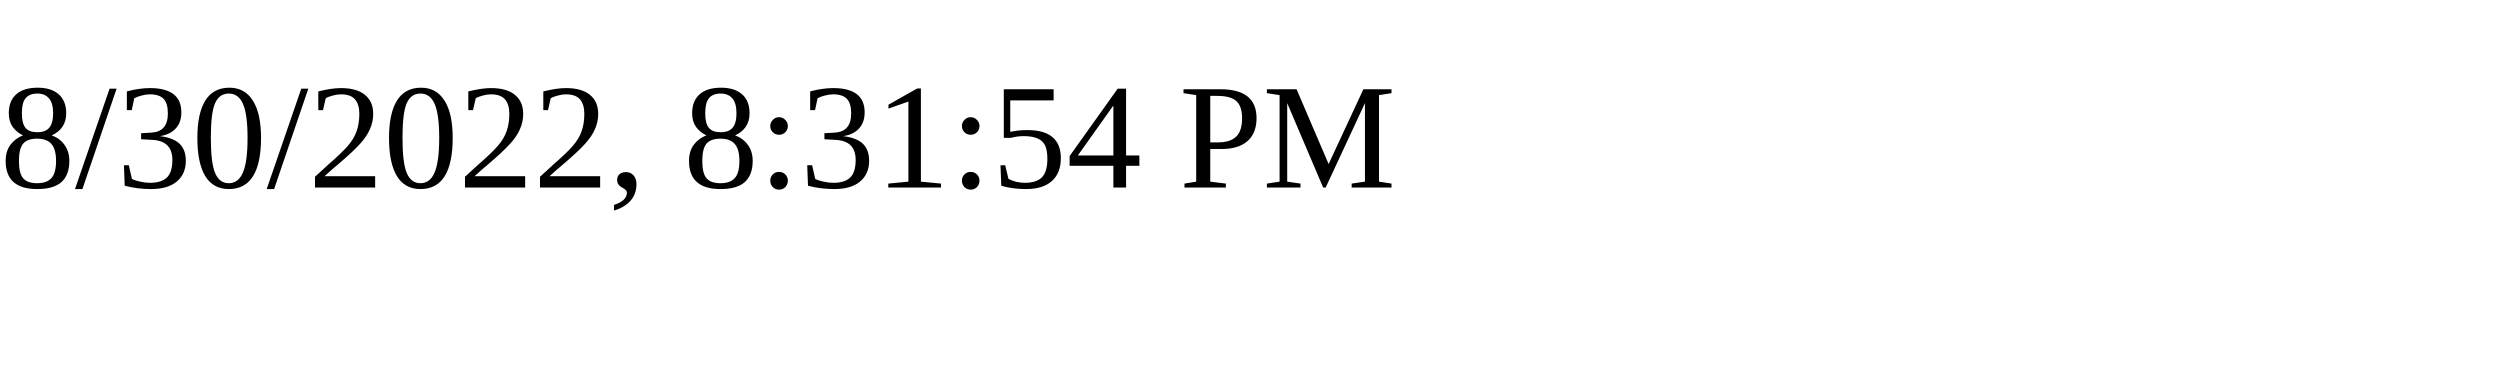
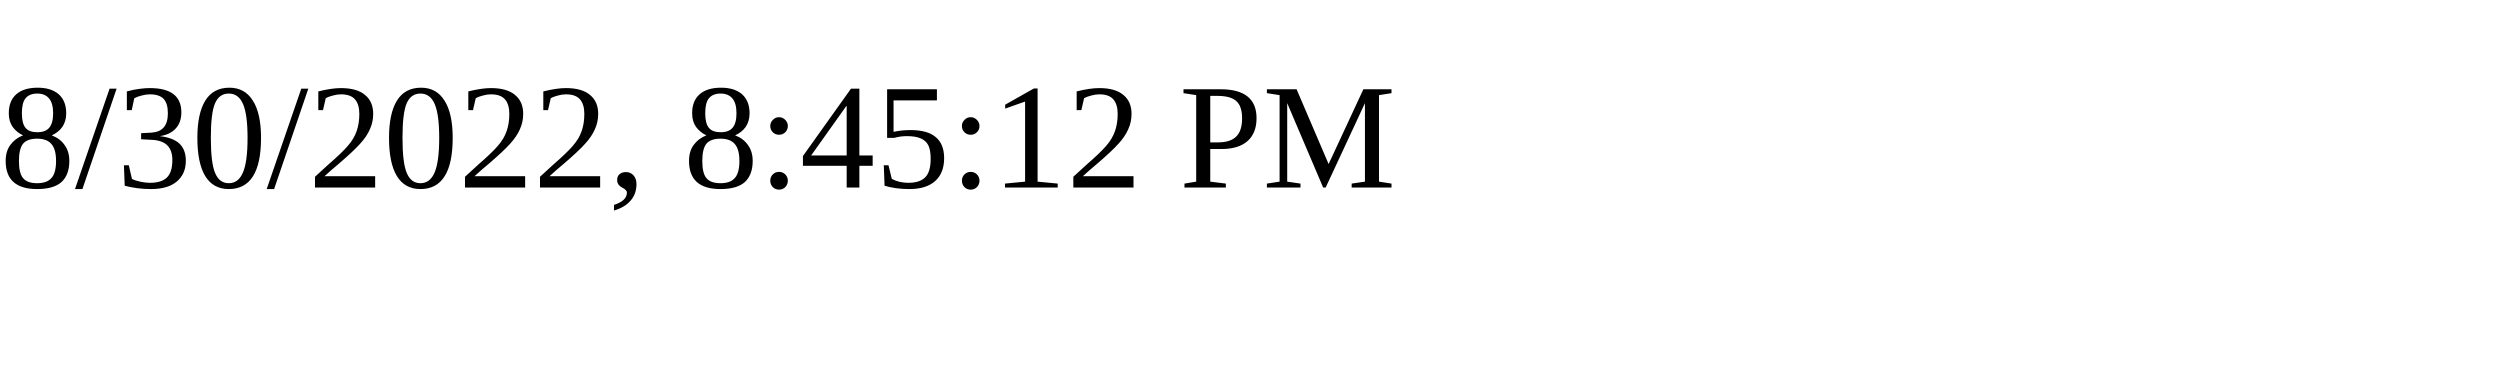
<svg xmlns="http://www.w3.org/2000/svg" height="30" width="200">
-   <text x="0" y="15">8/30/2022, 8:31:54 PM</text>
+   <text x="0" y="15">8/30/2022, 8:45:12 PM</text>
</svg>
